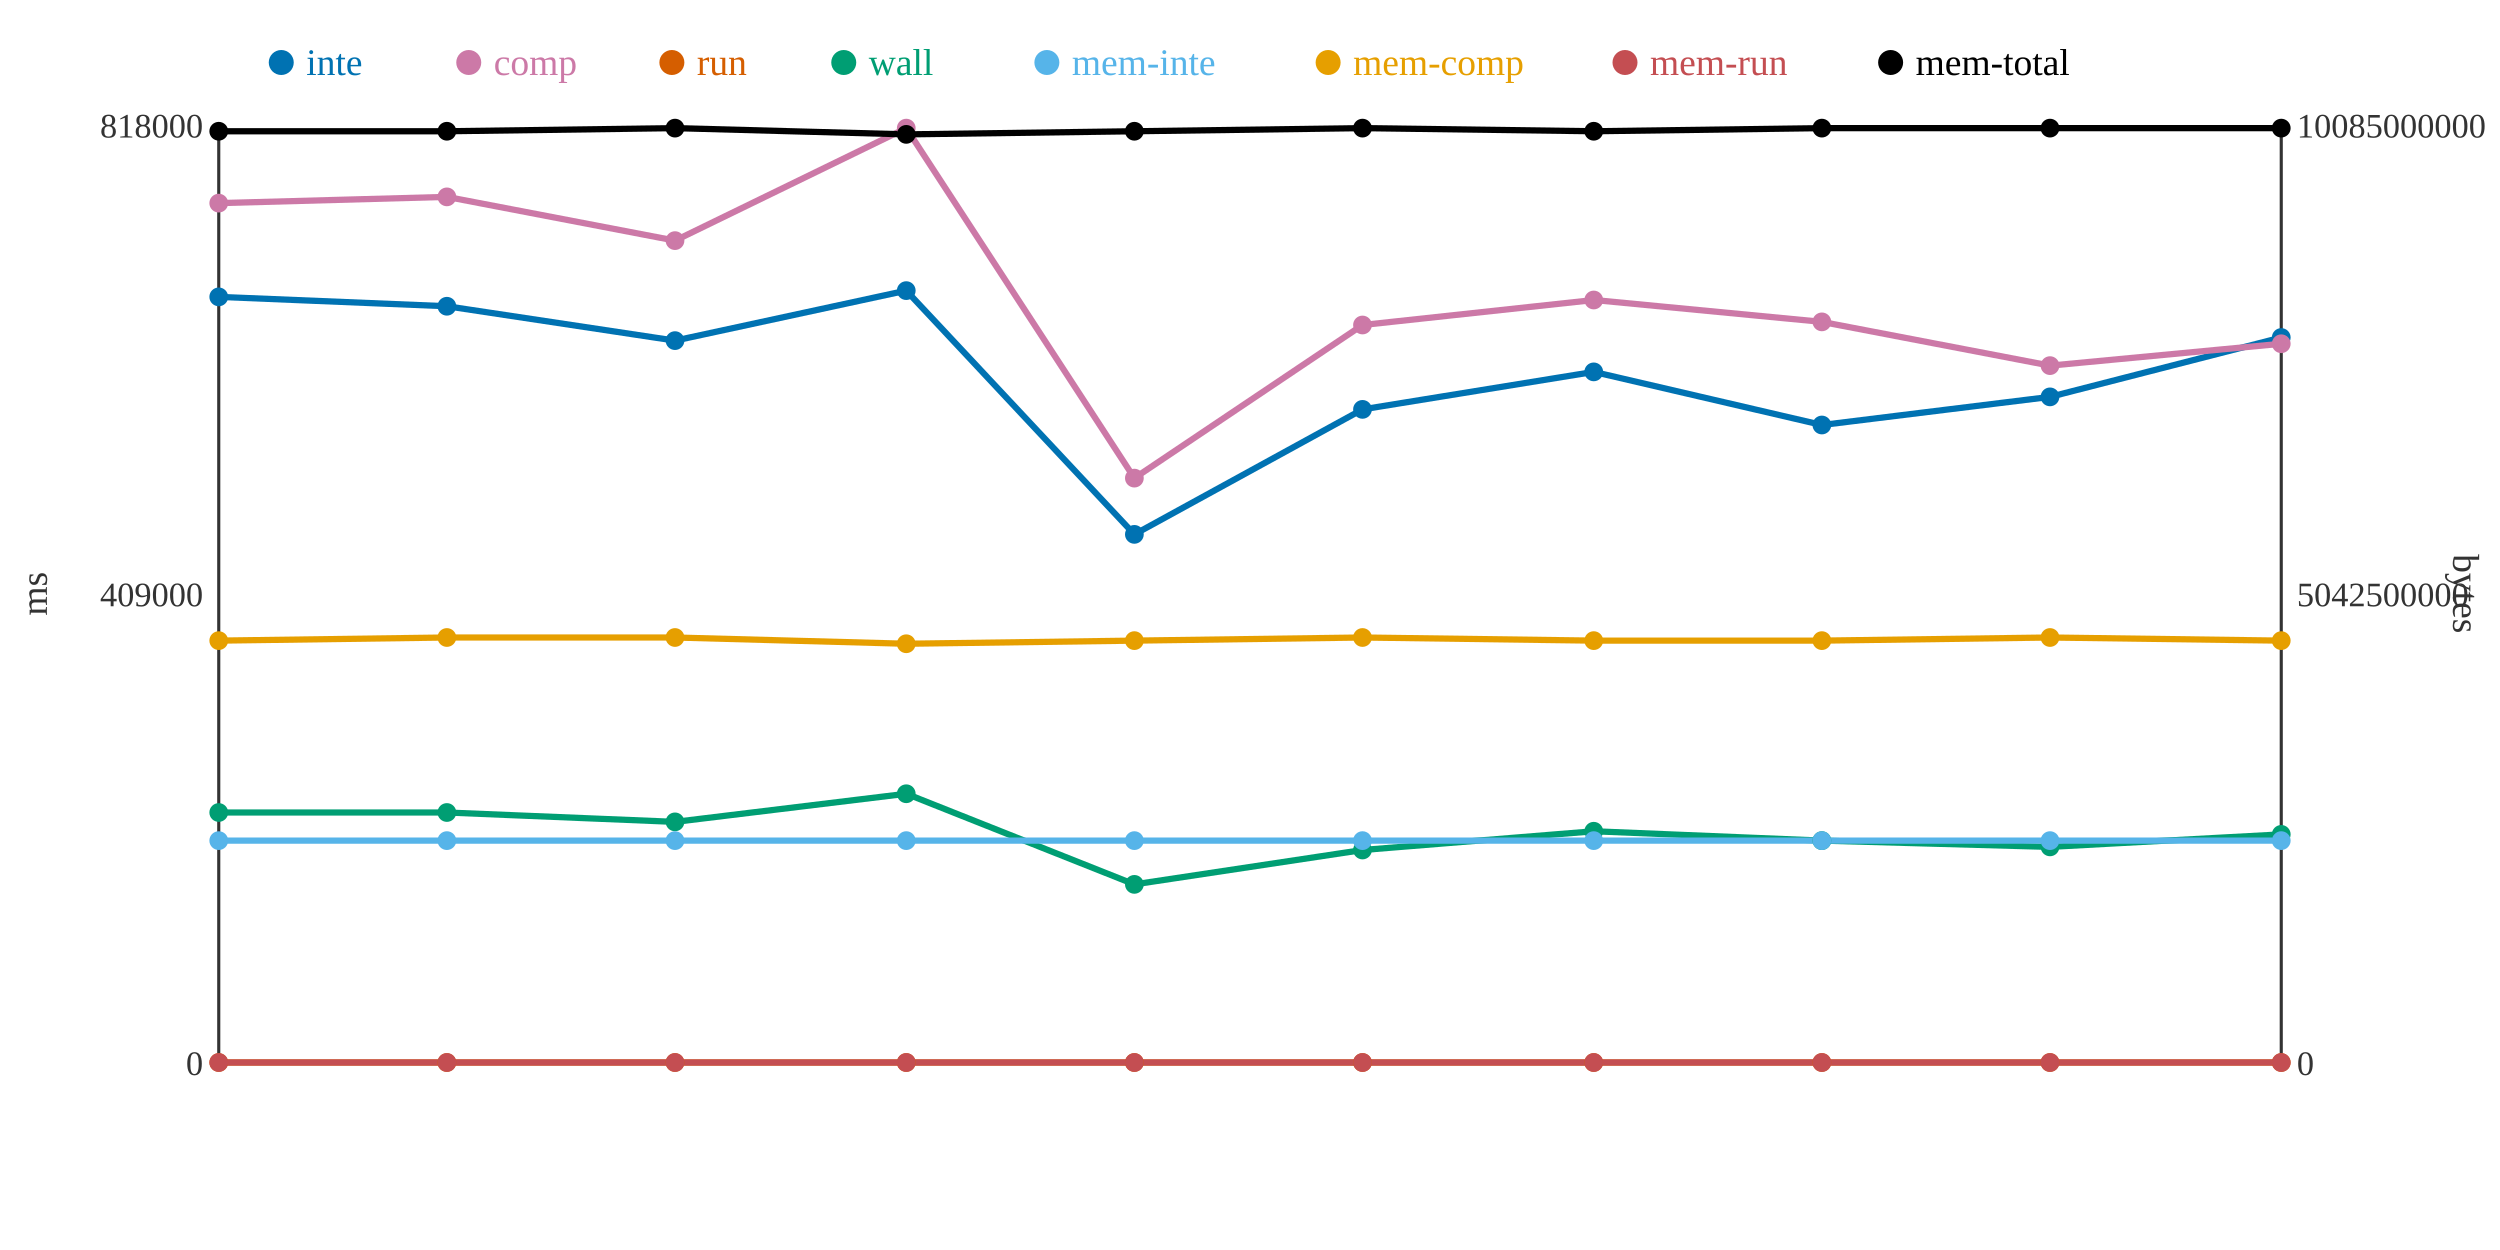
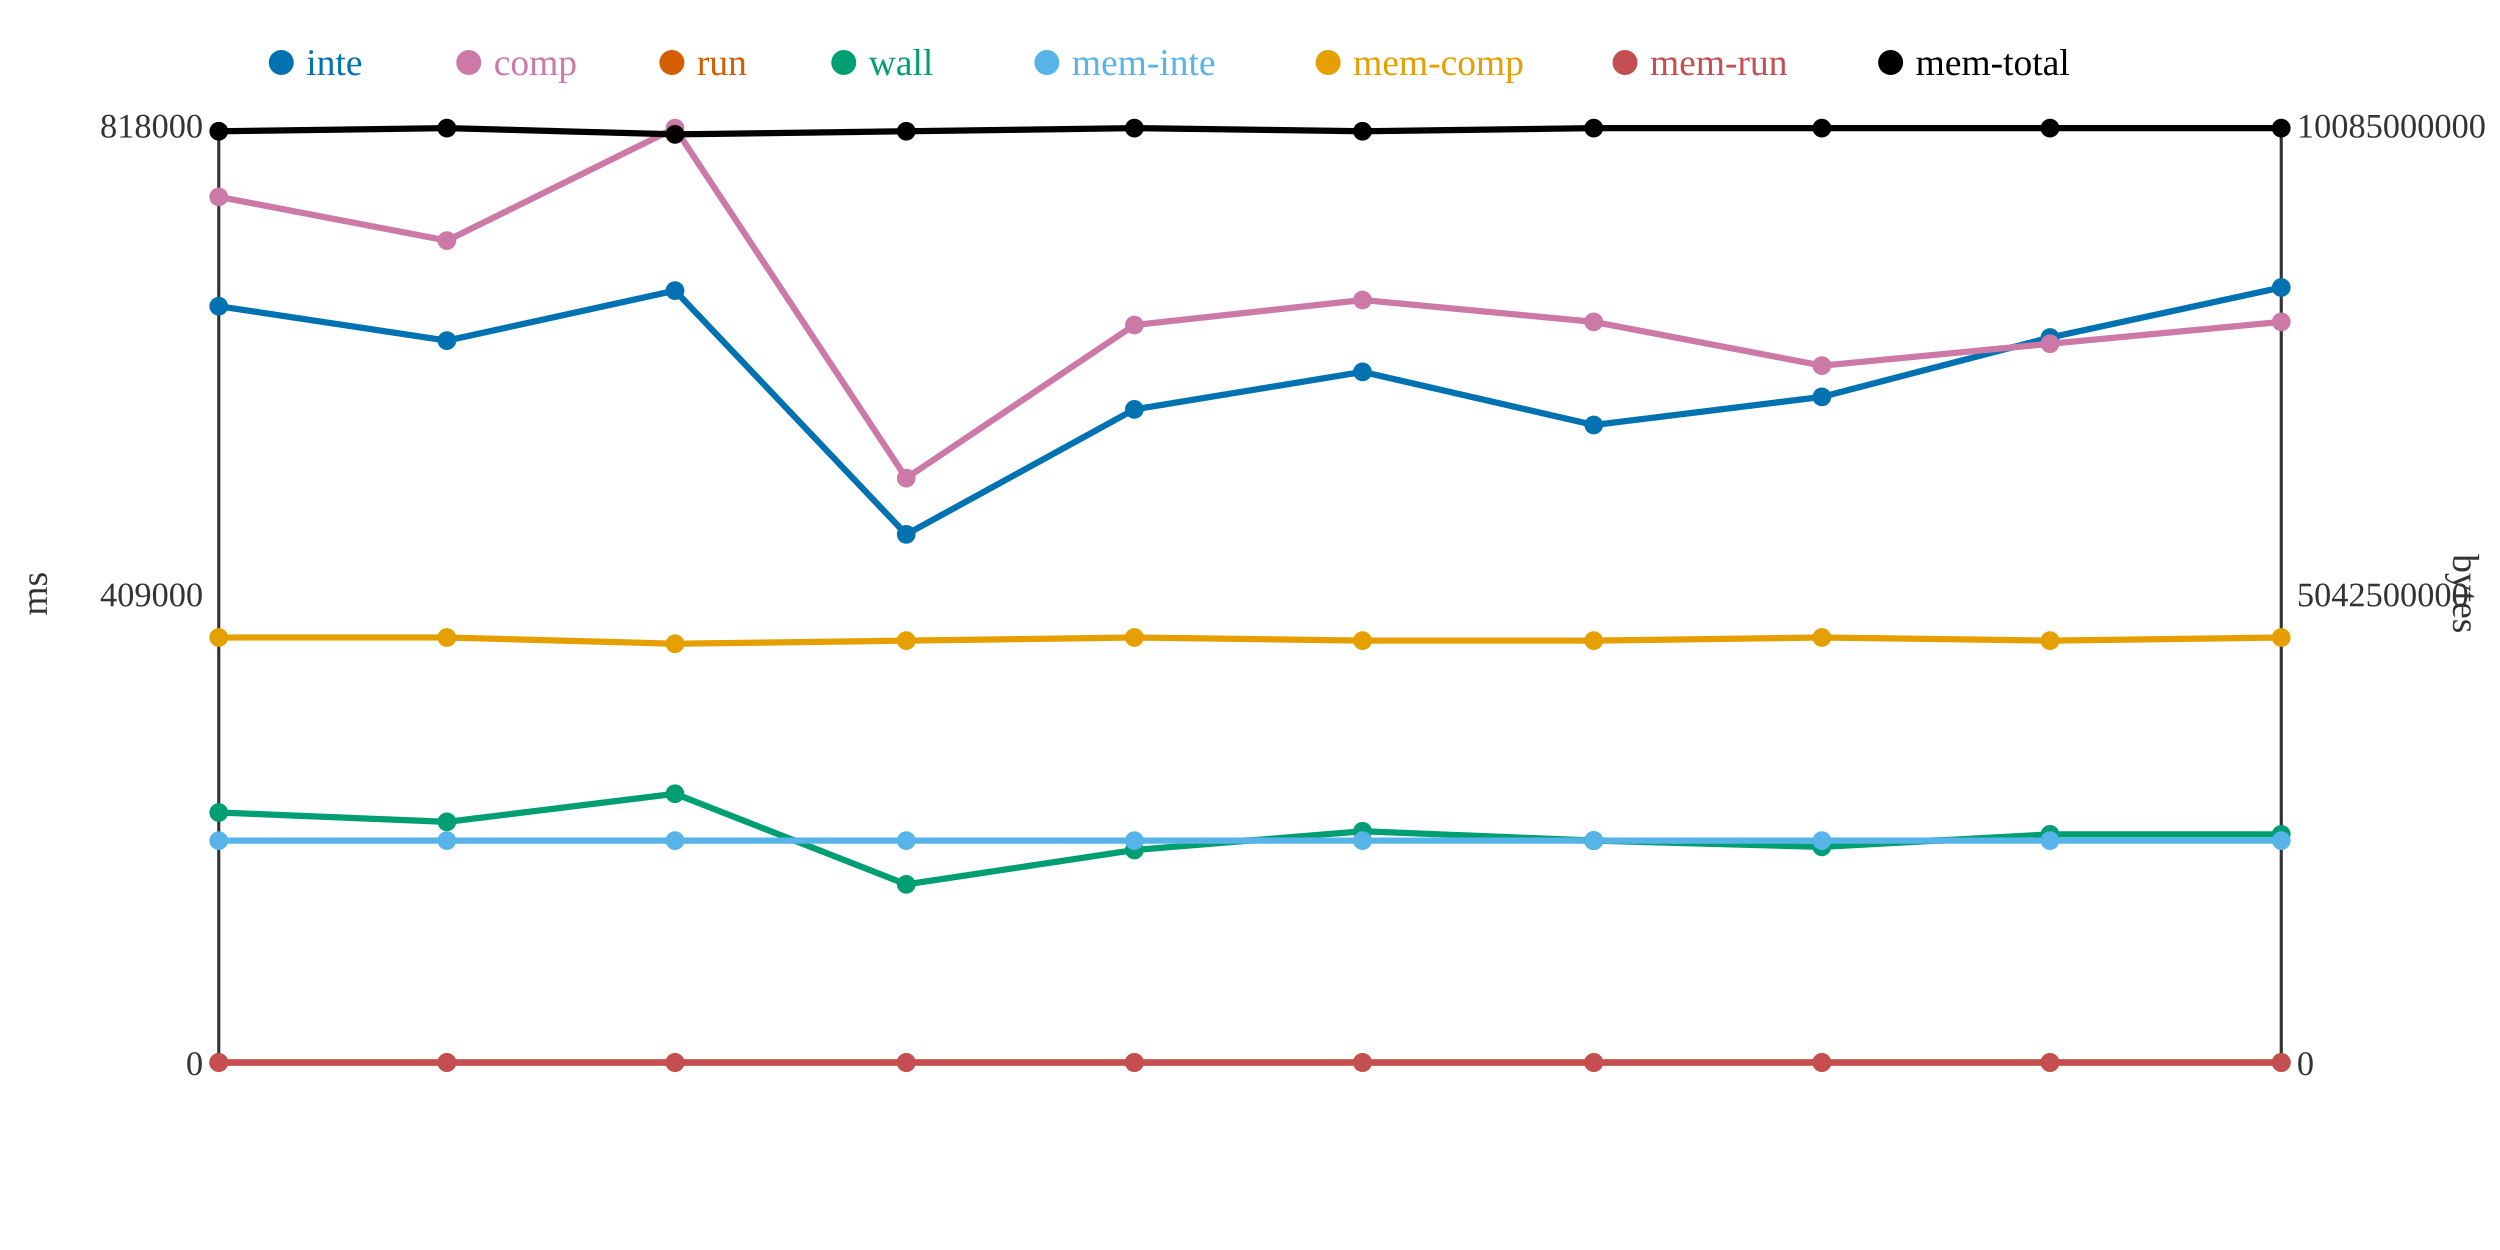
<svg xmlns="http://www.w3.org/2000/svg" width="800" height="400">
  <rect width="800" height="400" fill="white" />
  <line x1="70" y1="40" x2="70" y2="340" stroke="#333" stroke-width="1" />
  <line x1="70" y1="340" x2="730" y2="340" stroke="#333" stroke-width="1" />
  <line x1="730" y1="40" x2="730" y2="340" stroke="#333" stroke-width="1" />
  <text x="65" y="344" text-anchor="end" font-size="11" fill="#333">0</text>
  <text x="65" y="194" text-anchor="end" font-size="11" fill="#333">409000</text>
  <text x="65" y="44" text-anchor="end" font-size="11" fill="#333">818000</text>
  <text x="15" y="190" text-anchor="middle" font-size="12" fill="#333" transform="rotate(-90 15 190)">ms</text>
  <text x="735" y="344" text-anchor="start" font-size="11" fill="#333">0</text>
  <text x="735" y="194" text-anchor="start" font-size="11" fill="#333">5042500000</text>
  <text x="735" y="44" text-anchor="start" font-size="11" fill="#333">10085000000</text>
  <text x="785" y="190" text-anchor="middle" font-size="12" fill="#333" transform="rotate(90 785 190)">bytes</text>
-   <polyline points="70,95 143,98 216,109 290,93 363,171 436,131 510,119 583,136 656,127 730,108" fill="none" stroke="#0072B2" stroke-width="2" />
-   <polyline points="70,65 143,63 216,77 290,41 363,153 436,104 510,96 583,103 656,117 730,110" fill="none" stroke="#CC79A7" stroke-width="2" />
+   <polyline points="70,98 143,109 216,93 290,171 363,131 436,119 510,136 583,127 656,108 730,92" fill="none" stroke="#0072B2" stroke-width="2" />
+   <polyline points="70,63 143,77 216,41 290,153 363,104 436,96 510,103 583,117 656,110 730,103" fill="none" stroke="#CC79A7" stroke-width="2" />
  <polyline points="70,340 143,340 216,340 290,340 363,340 436,340 510,340 583,340 656,340 730,340" fill="none" stroke="#D55E00" stroke-width="2" />
-   <polyline points="70,260 143,260 216,263 290,254 363,283 436,272 510,266 583,269 656,271 730,267" fill="none" stroke="#009E73" stroke-width="2" />
+   <polyline points="70,260 143,263 216,254 290,283 363,272 436,266 510,269 583,271 656,267 730,267" fill="none" stroke="#009E73" stroke-width="2" />
  <polyline points="70,269 143,269 216,269 290,269 363,269 436,269 510,269 583,269 656,269 730,269" fill="none" stroke="#56B4E9" stroke-width="2" />
-   <polyline points="70,205 143,204 216,204 290,206 363,205 436,204 510,205 583,205 656,204 730,205" fill="none" stroke="#E69F00" stroke-width="2" />
+   <polyline points="70,204 143,204 216,206 290,205 363,204 436,205 510,205 583,204 656,205 730,204" fill="none" stroke="#E69F00" stroke-width="2" />
  <polyline points="70,340 143,340 216,340 290,340 363,340 436,340 510,340 583,340 656,340 730,340" fill="none" stroke="#C44E52" stroke-width="2" />
-   <polyline points="70,42 143,42 216,41 290,43 363,42 436,41 510,42 583,41 656,41 730,41" fill="none" stroke="#000000" stroke-width="2" />
-   <circle cx="70" cy="95" r="3" fill="#0072B2" />
-   <circle cx="70" cy="65" r="3" fill="#CC79A7" />
+   <polyline points="70,42 143,41 216,43 290,42 363,41 436,42 510,41 583,41 656,41 730,41" fill="none" stroke="#000000" stroke-width="2" />
+   <circle cx="70" cy="98" r="3" fill="#0072B2" />
+   <circle cx="70" cy="63" r="3" fill="#CC79A7" />
  <circle cx="70" cy="340" r="3" fill="#D55E00" />
  <circle cx="70" cy="260" r="3" fill="#009E73" />
  <circle cx="70" cy="269" r="3" fill="#56B4E9" />
-   <circle cx="70" cy="205" r="3" fill="#E69F00" />
+   <circle cx="70" cy="204" r="3" fill="#E69F00" />
  <circle cx="70" cy="340" r="3" fill="#C44E52" />
  <circle cx="70" cy="42" r="3" fill="#000000" />
-   <circle cx="143" cy="98" r="3" fill="#0072B2" />
-   <circle cx="143" cy="63" r="3" fill="#CC79A7" />
+   <circle cx="143" cy="109" r="3" fill="#0072B2" />
+   <circle cx="143" cy="77" r="3" fill="#CC79A7" />
  <circle cx="143" cy="340" r="3" fill="#D55E00" />
-   <circle cx="143" cy="260" r="3" fill="#009E73" />
+   <circle cx="143" cy="263" r="3" fill="#009E73" />
  <circle cx="143" cy="269" r="3" fill="#56B4E9" />
  <circle cx="143" cy="204" r="3" fill="#E69F00" />
  <circle cx="143" cy="340" r="3" fill="#C44E52" />
-   <circle cx="143" cy="42" r="3" fill="#000000" />
-   <circle cx="216" cy="109" r="3" fill="#0072B2" />
-   <circle cx="216" cy="77" r="3" fill="#CC79A7" />
+   <circle cx="143" cy="41" r="3" fill="#000000" />
+   <circle cx="216" cy="93" r="3" fill="#0072B2" />
+   <circle cx="216" cy="41" r="3" fill="#CC79A7" />
  <circle cx="216" cy="340" r="3" fill="#D55E00" />
-   <circle cx="216" cy="263" r="3" fill="#009E73" />
+   <circle cx="216" cy="254" r="3" fill="#009E73" />
  <circle cx="216" cy="269" r="3" fill="#56B4E9" />
-   <circle cx="216" cy="204" r="3" fill="#E69F00" />
+   <circle cx="216" cy="206" r="3" fill="#E69F00" />
  <circle cx="216" cy="340" r="3" fill="#C44E52" />
-   <circle cx="216" cy="41" r="3" fill="#000000" />
-   <circle cx="290" cy="93" r="3" fill="#0072B2" />
-   <circle cx="290" cy="41" r="3" fill="#CC79A7" />
+   <circle cx="216" cy="43" r="3" fill="#000000" />
+   <circle cx="290" cy="171" r="3" fill="#0072B2" />
+   <circle cx="290" cy="153" r="3" fill="#CC79A7" />
  <circle cx="290" cy="340" r="3" fill="#D55E00" />
-   <circle cx="290" cy="254" r="3" fill="#009E73" />
+   <circle cx="290" cy="283" r="3" fill="#009E73" />
  <circle cx="290" cy="269" r="3" fill="#56B4E9" />
-   <circle cx="290" cy="206" r="3" fill="#E69F00" />
+   <circle cx="290" cy="205" r="3" fill="#E69F00" />
  <circle cx="290" cy="340" r="3" fill="#C44E52" />
-   <circle cx="290" cy="43" r="3" fill="#000000" />
-   <circle cx="363" cy="171" r="3" fill="#0072B2" />
-   <circle cx="363" cy="153" r="3" fill="#CC79A7" />
+   <circle cx="290" cy="42" r="3" fill="#000000" />
+   <circle cx="363" cy="131" r="3" fill="#0072B2" />
+   <circle cx="363" cy="104" r="3" fill="#CC79A7" />
  <circle cx="363" cy="340" r="3" fill="#D55E00" />
-   <circle cx="363" cy="283" r="3" fill="#009E73" />
+   <circle cx="363" cy="272" r="3" fill="#009E73" />
  <circle cx="363" cy="269" r="3" fill="#56B4E9" />
-   <circle cx="363" cy="205" r="3" fill="#E69F00" />
+   <circle cx="363" cy="204" r="3" fill="#E69F00" />
  <circle cx="363" cy="340" r="3" fill="#C44E52" />
-   <circle cx="363" cy="42" r="3" fill="#000000" />
-   <circle cx="436" cy="131" r="3" fill="#0072B2" />
-   <circle cx="436" cy="104" r="3" fill="#CC79A7" />
+   <circle cx="363" cy="41" r="3" fill="#000000" />
+   <circle cx="436" cy="119" r="3" fill="#0072B2" />
+   <circle cx="436" cy="96" r="3" fill="#CC79A7" />
  <circle cx="436" cy="340" r="3" fill="#D55E00" />
-   <circle cx="436" cy="272" r="3" fill="#009E73" />
+   <circle cx="436" cy="266" r="3" fill="#009E73" />
  <circle cx="436" cy="269" r="3" fill="#56B4E9" />
-   <circle cx="436" cy="204" r="3" fill="#E69F00" />
+   <circle cx="436" cy="205" r="3" fill="#E69F00" />
  <circle cx="436" cy="340" r="3" fill="#C44E52" />
-   <circle cx="436" cy="41" r="3" fill="#000000" />
-   <circle cx="510" cy="119" r="3" fill="#0072B2" />
-   <circle cx="510" cy="96" r="3" fill="#CC79A7" />
+   <circle cx="436" cy="42" r="3" fill="#000000" />
+   <circle cx="510" cy="136" r="3" fill="#0072B2" />
+   <circle cx="510" cy="103" r="3" fill="#CC79A7" />
  <circle cx="510" cy="340" r="3" fill="#D55E00" />
-   <circle cx="510" cy="266" r="3" fill="#009E73" />
+   <circle cx="510" cy="269" r="3" fill="#009E73" />
  <circle cx="510" cy="269" r="3" fill="#56B4E9" />
  <circle cx="510" cy="205" r="3" fill="#E69F00" />
  <circle cx="510" cy="340" r="3" fill="#C44E52" />
-   <circle cx="510" cy="42" r="3" fill="#000000" />
-   <circle cx="583" cy="136" r="3" fill="#0072B2" />
-   <circle cx="583" cy="103" r="3" fill="#CC79A7" />
+   <circle cx="510" cy="41" r="3" fill="#000000" />
+   <circle cx="583" cy="127" r="3" fill="#0072B2" />
+   <circle cx="583" cy="117" r="3" fill="#CC79A7" />
  <circle cx="583" cy="340" r="3" fill="#D55E00" />
-   <circle cx="583" cy="269" r="3" fill="#009E73" />
+   <circle cx="583" cy="271" r="3" fill="#009E73" />
  <circle cx="583" cy="269" r="3" fill="#56B4E9" />
-   <circle cx="583" cy="205" r="3" fill="#E69F00" />
+   <circle cx="583" cy="204" r="3" fill="#E69F00" />
  <circle cx="583" cy="340" r="3" fill="#C44E52" />
  <circle cx="583" cy="41" r="3" fill="#000000" />
-   <circle cx="656" cy="127" r="3" fill="#0072B2" />
-   <circle cx="656" cy="117" r="3" fill="#CC79A7" />
+   <circle cx="656" cy="108" r="3" fill="#0072B2" />
+   <circle cx="656" cy="110" r="3" fill="#CC79A7" />
  <circle cx="656" cy="340" r="3" fill="#D55E00" />
-   <circle cx="656" cy="271" r="3" fill="#009E73" />
+   <circle cx="656" cy="267" r="3" fill="#009E73" />
  <circle cx="656" cy="269" r="3" fill="#56B4E9" />
-   <circle cx="656" cy="204" r="3" fill="#E69F00" />
+   <circle cx="656" cy="205" r="3" fill="#E69F00" />
  <circle cx="656" cy="340" r="3" fill="#C44E52" />
  <circle cx="656" cy="41" r="3" fill="#000000" />
-   <circle cx="730" cy="108" r="3" fill="#0072B2" />
-   <circle cx="730" cy="110" r="3" fill="#CC79A7" />
+   <circle cx="730" cy="92" r="3" fill="#0072B2" />
+   <circle cx="730" cy="103" r="3" fill="#CC79A7" />
  <circle cx="730" cy="340" r="3" fill="#D55E00" />
  <circle cx="730" cy="267" r="3" fill="#009E73" />
  <circle cx="730" cy="269" r="3" fill="#56B4E9" />
-   <circle cx="730" cy="205" r="3" fill="#E69F00" />
+   <circle cx="730" cy="204" r="3" fill="#E69F00" />
  <circle cx="730" cy="340" r="3" fill="#C44E52" />
  <circle cx="730" cy="41" r="3" fill="#000000" />
  <circle cx="90" cy="20" r="4" fill="#0072B2" />
  <text x="98" y="24" text-anchor="start" font-size="12" fill="#0072B2">inte</text>
  <circle cx="150" cy="20" r="4" fill="#CC79A7" />
  <text x="158" y="24" text-anchor="start" font-size="12" fill="#CC79A7">comp</text>
  <circle cx="215" cy="20" r="4" fill="#D55E00" />
  <text x="223" y="24" text-anchor="start" font-size="12" fill="#D55E00">run</text>
  <circle cx="270" cy="20" r="4" fill="#009E73" />
  <text x="278" y="24" text-anchor="start" font-size="12" fill="#009E73">wall</text>
  <circle cx="335" cy="20" r="4" fill="#56B4E9" />
  <text x="343" y="24" text-anchor="start" font-size="12" fill="#56B4E9">mem-inte</text>
  <circle cx="425" cy="20" r="4" fill="#E69F00" />
  <text x="433" y="24" text-anchor="start" font-size="12" fill="#E69F00">mem-comp</text>
  <circle cx="520" cy="20" r="4" fill="#C44E52" />
  <text x="528" y="24" text-anchor="start" font-size="12" fill="#C44E52">mem-run</text>
  <circle cx="605" cy="20" r="4" fill="#000000" />
  <text x="613" y="24" text-anchor="start" font-size="12" fill="#000000">mem-total</text>
</svg>
